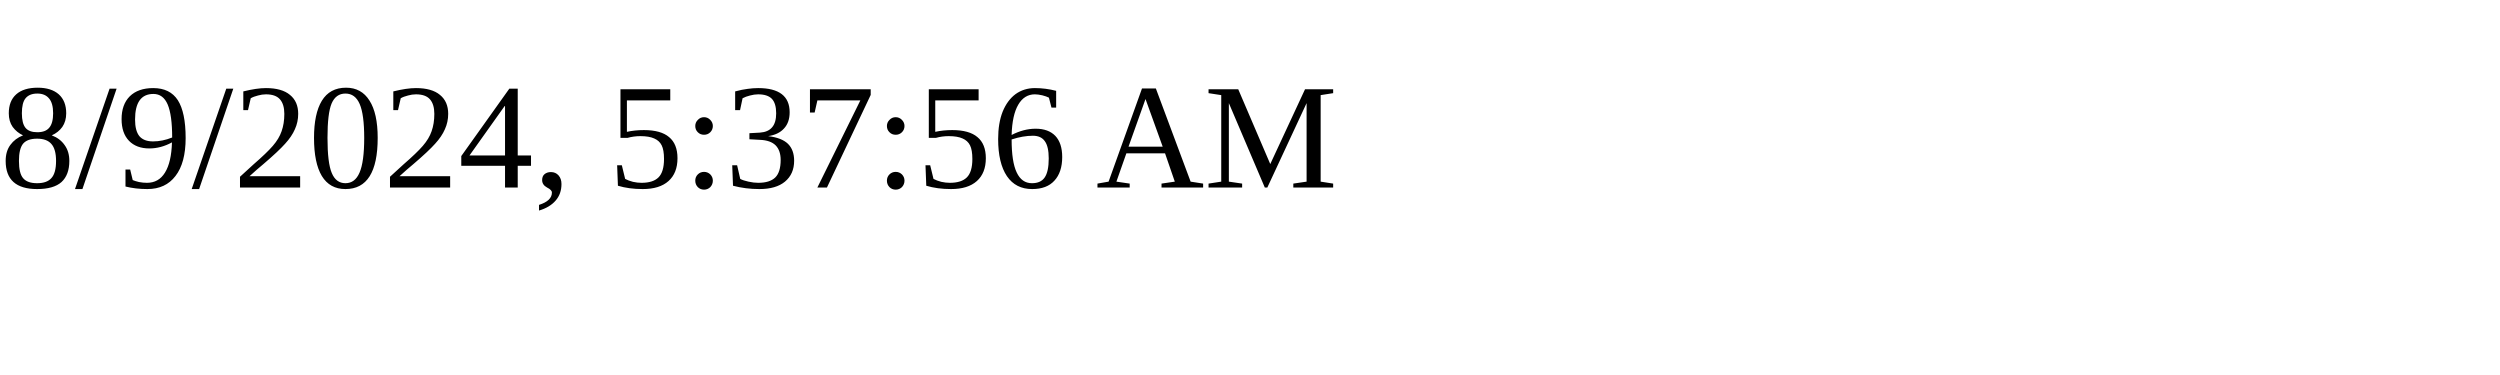
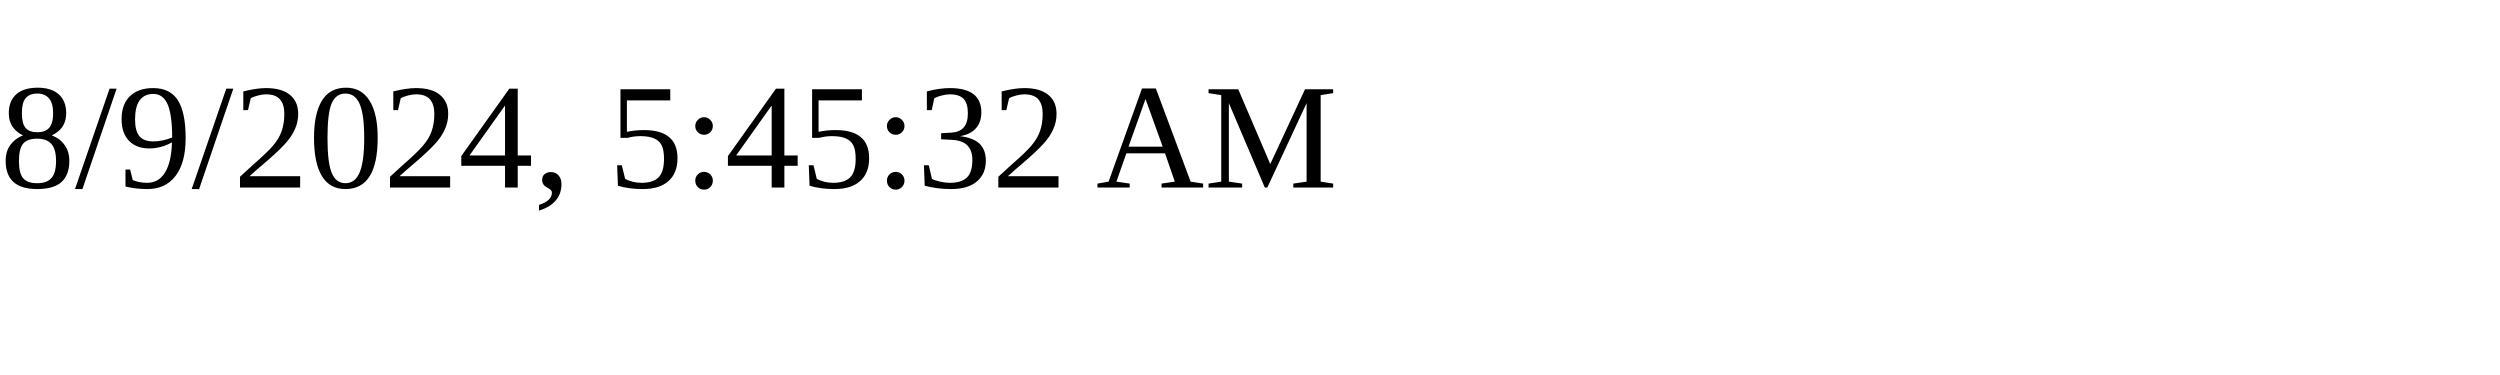
<svg xmlns="http://www.w3.org/2000/svg" height="30" width="200">
-   <text x="0" y="15">8/9/2024, 5:37:56 AM</text>
+   <text x="0" y="15">8/9/2024, 5:45:32 AM</text>
</svg>
